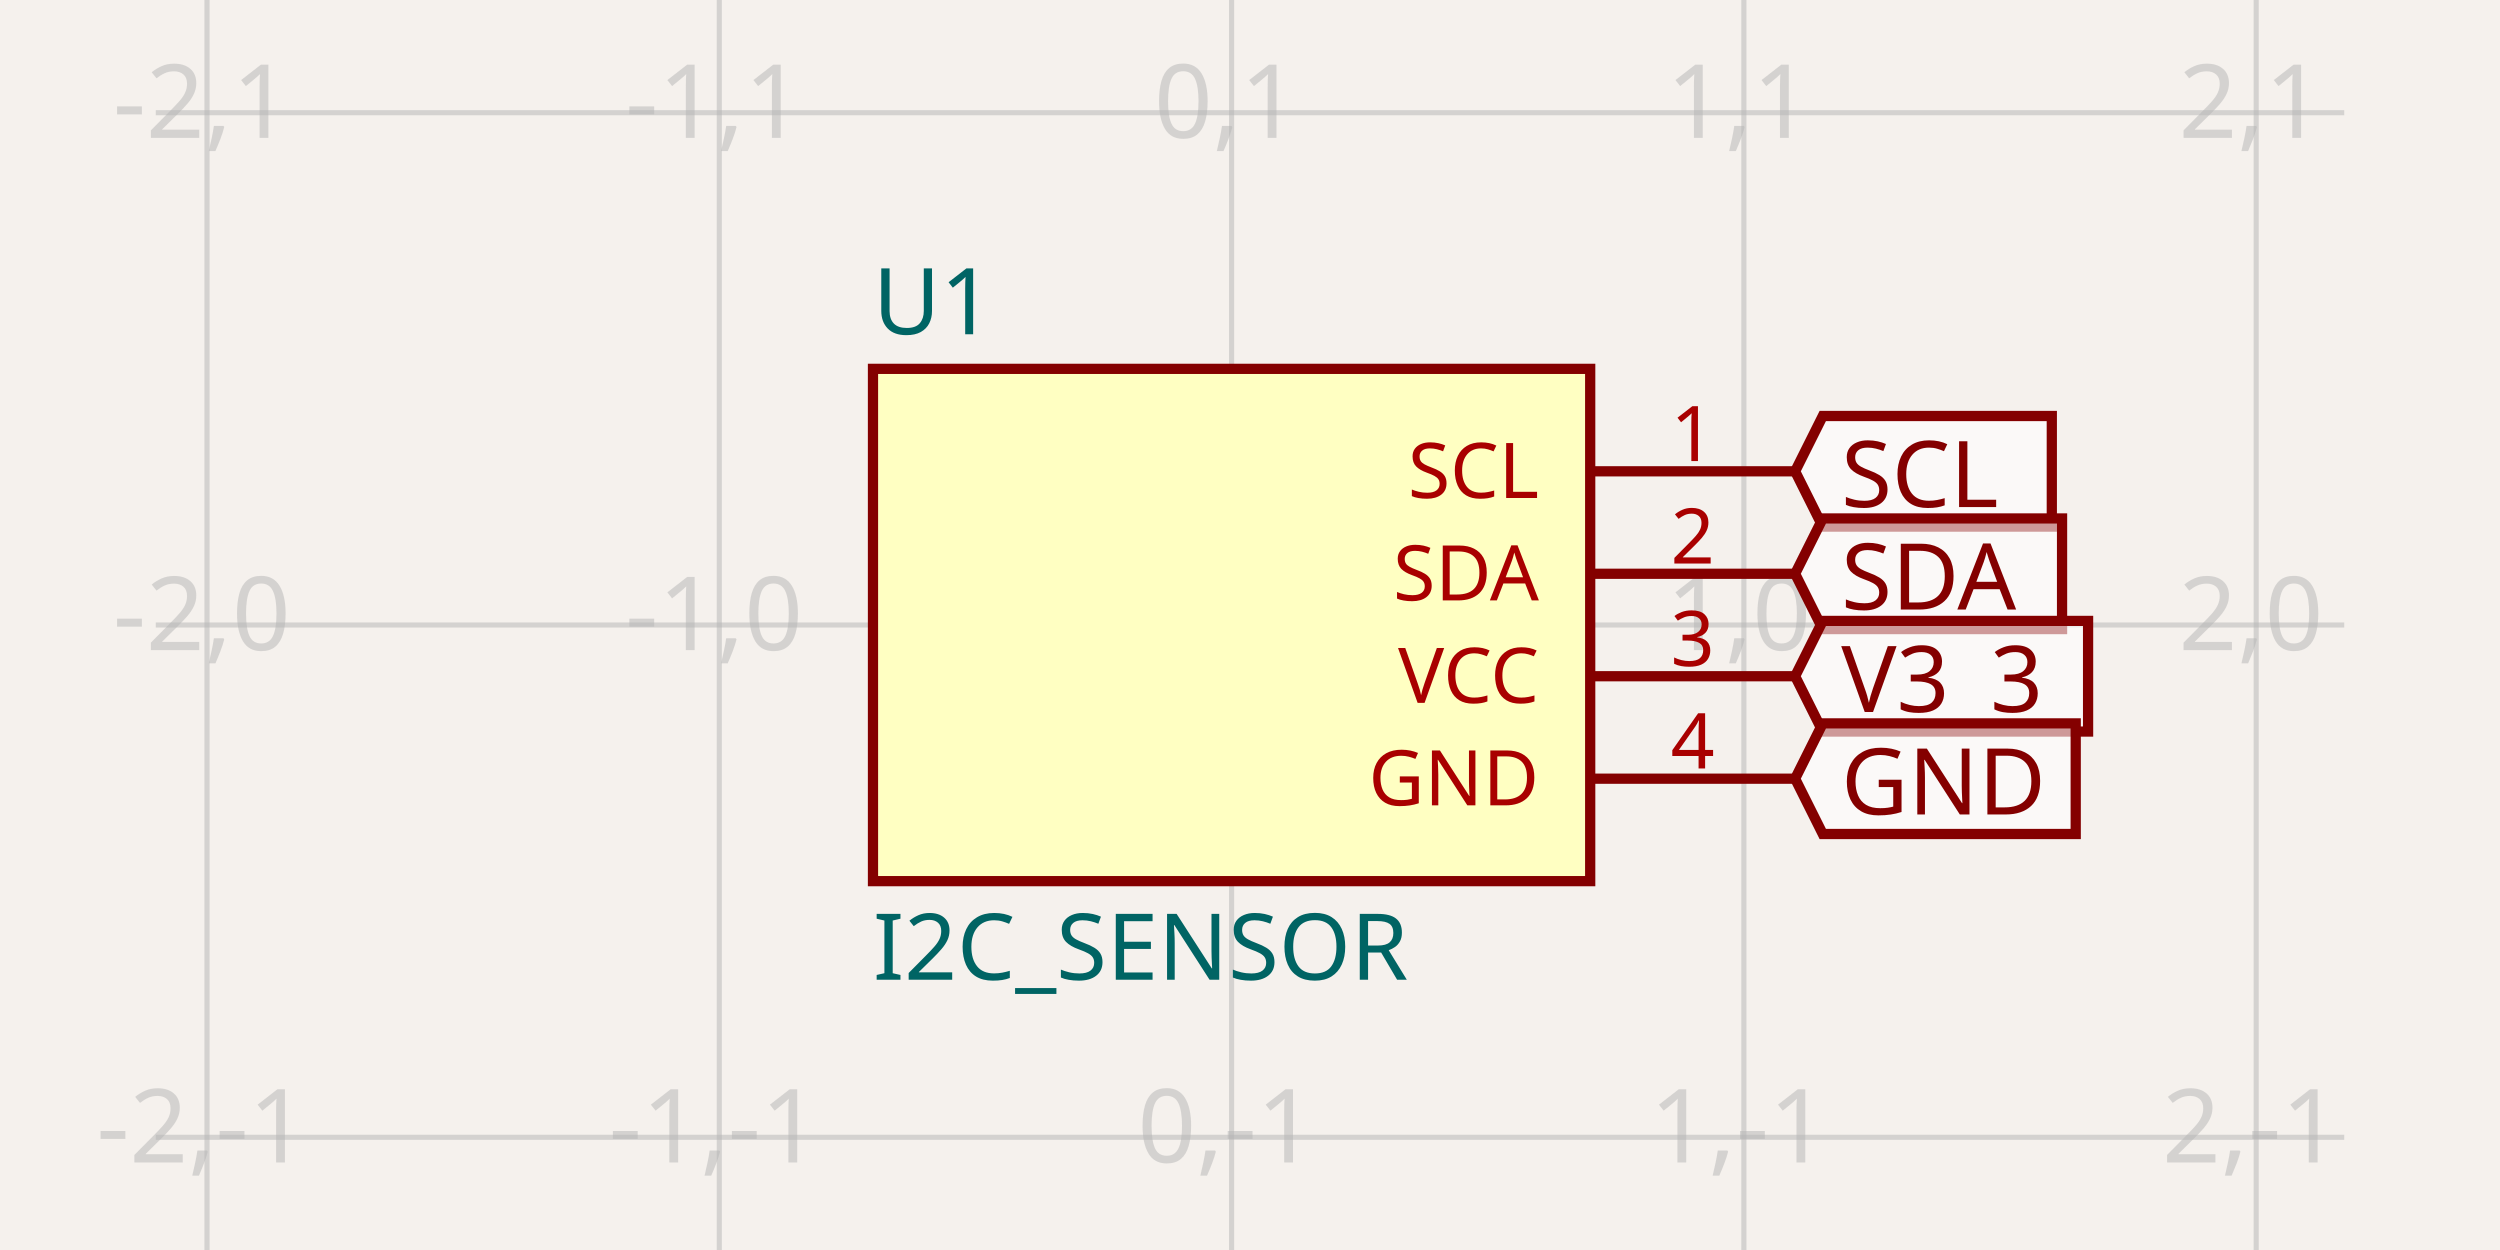
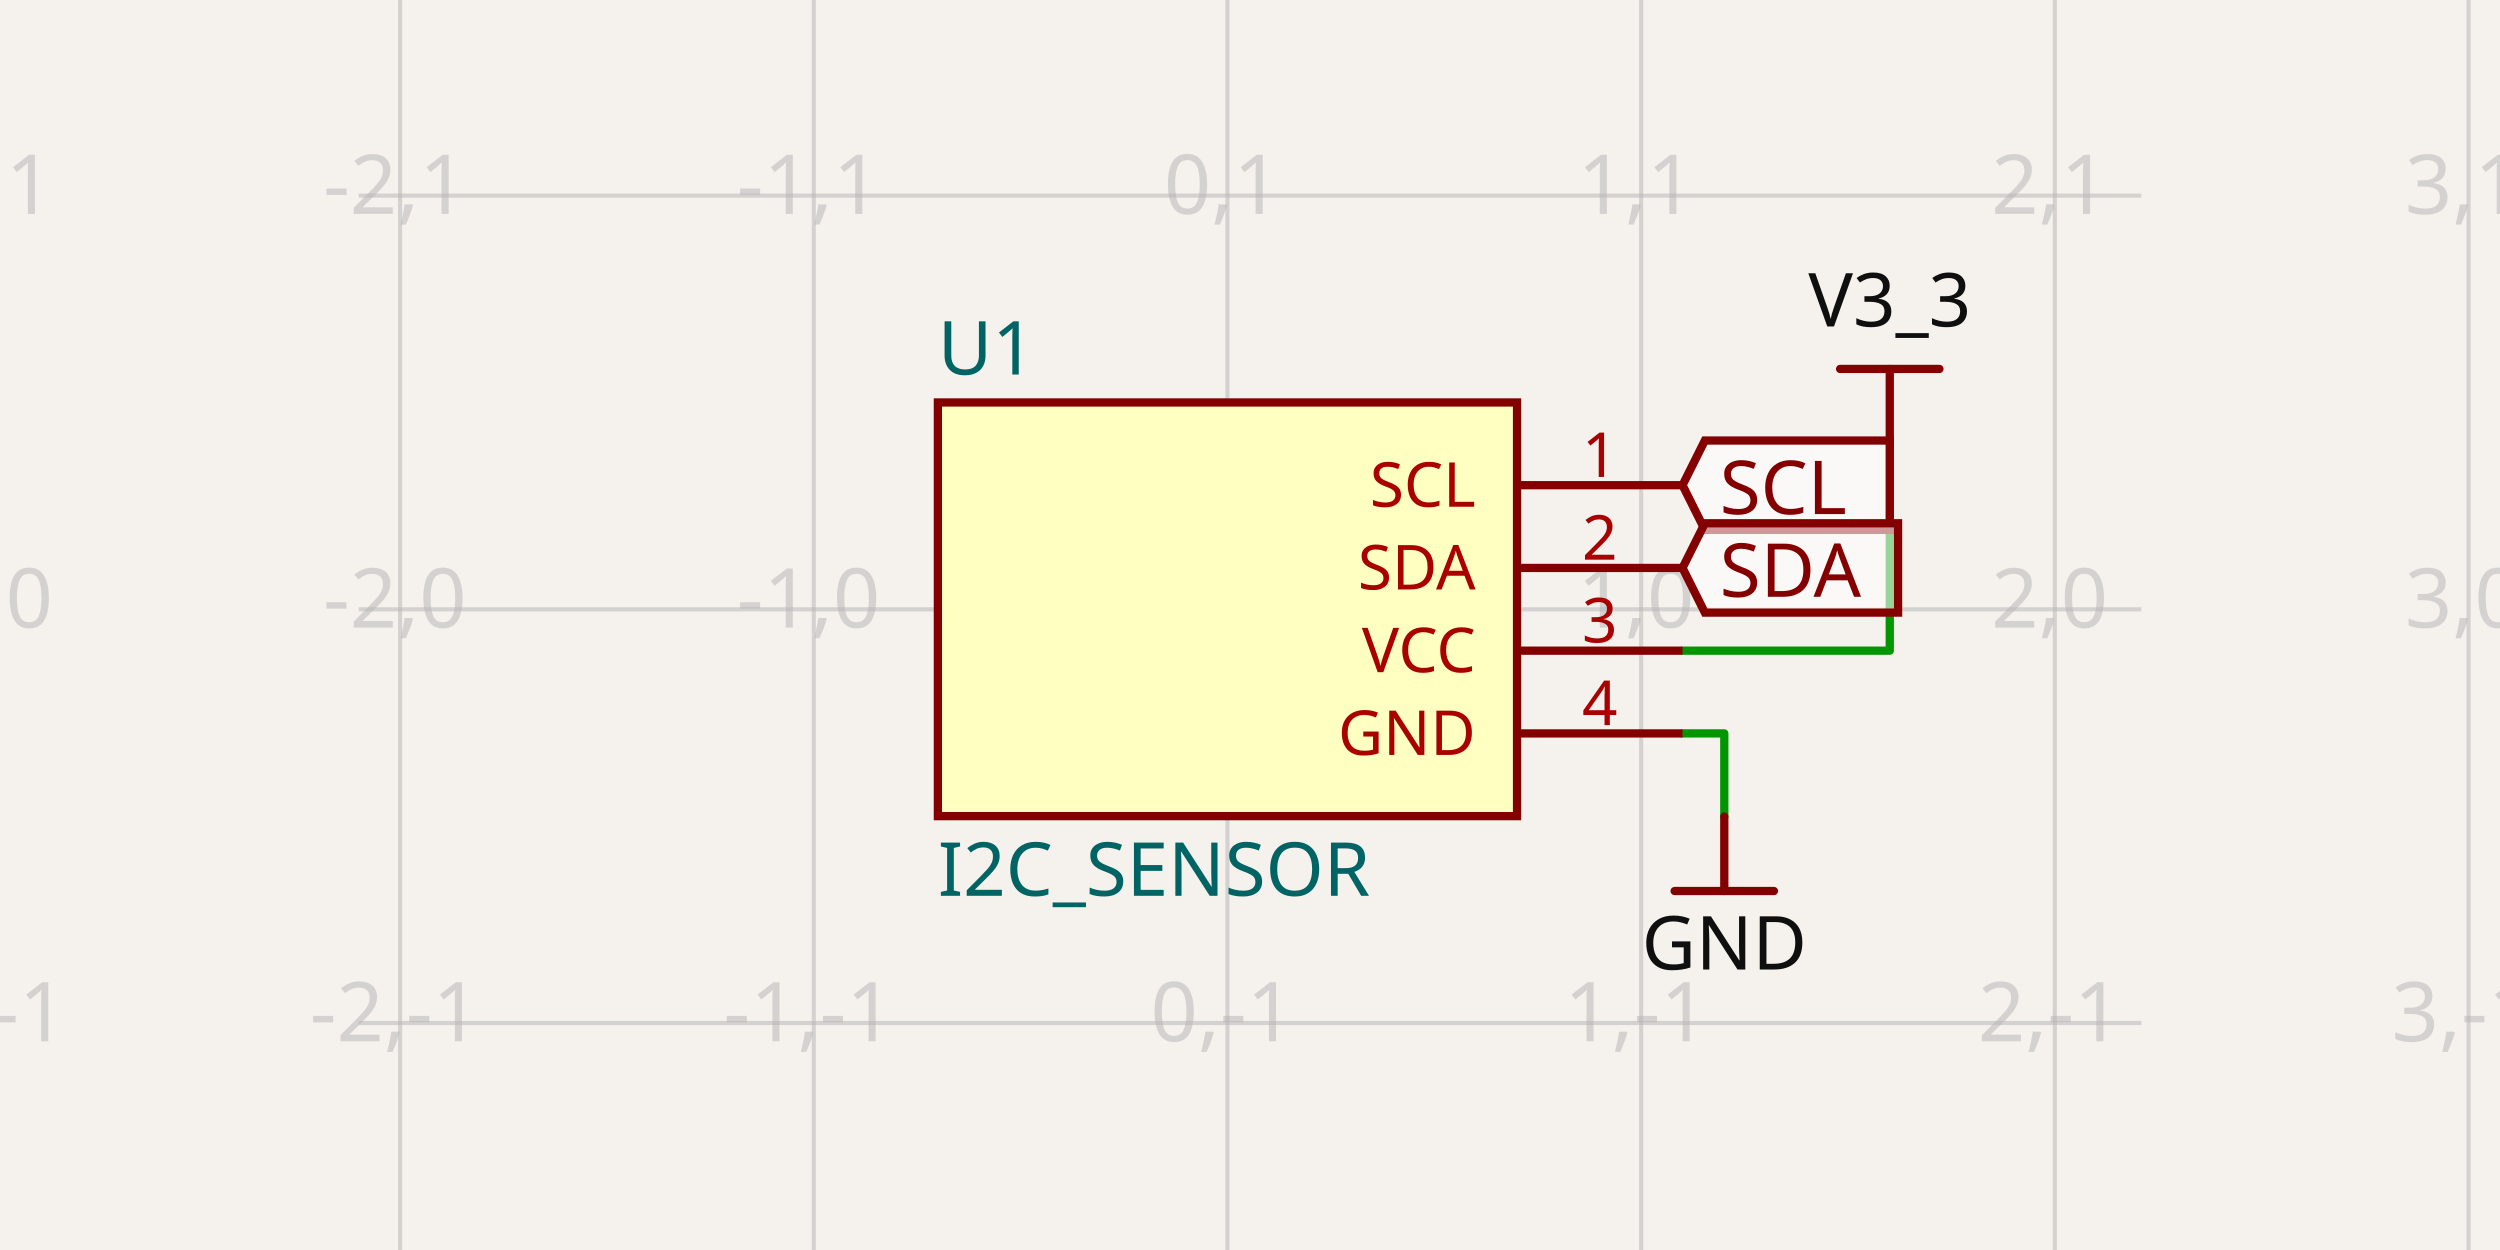
- <svg xmlns="http://www.w3.org/2000/svg" width="1200" height="600" style="background-color: rgb(245, 241, 237)" data-real-to-screen-transform="matrix(245.9016393443,0,0,-245.9016393443,591.1639344262,300)" data-software-used-string="@tscircuit/core@0.0.747">
+ <svg xmlns="http://www.w3.org/2000/svg" width="1200" height="600" style="background-color: rgb(245, 241, 237)" data-real-to-screen-transform="matrix(198.570293884,0,0,-198.570293884,589.1779189833,292.467566852)" data-software-used-string="@tscircuit/core@0.0.1246">
  <style>
              .boundary { fill: rgb(245, 241, 237); }
              .schematic-boundary { fill: none; stroke: #fff; }
              .component { fill: none; stroke: rgb(132, 0, 0); }
              .chip { fill: rgb(255, 255, 194); stroke: rgb(132, 0, 0); }
              .component-pin { fill: none; stroke: rgb(132, 0, 0); }
              /* Basic per-trace hover fallback */
              .trace:hover {
                filter: invert(1);
              }
              .trace:hover .trace-crossing-outline {
                opacity: 0;
              }
              .trace:hover .trace-junction {
                filter: invert(1);
              }
              /* Net-hover highlighting: when a trace or its overlays are hovered,
                 invert color for all traces (base + overlays) sharing the same
                 subcircuit connectivity key. Also hide crossing outline during hover. */
-               
+               svg:has(:is(g.trace[data-subcircuit-connectivity-map-key="unnamedsubcircuit179614_connectivity_net2"], g.trace-overlays[data-subcircuit-connectivity-map-key="unnamedsubcircuit179614_connectivity_net2"]):hover) :is(g.trace[data-subcircuit-connectivity-map-key="unnamedsubcircuit179614_connectivity_net2"], g.trace-overlays[data-subcircuit-connectivity-map-key="unnamedsubcircuit179614_connectivity_net2"]) { filter: invert(1); }
+ svg:has(:is(g.trace[data-subcircuit-connectivity-map-key="unnamedsubcircuit179614_connectivity_net2"], g.trace-overlays[data-subcircuit-connectivity-map-key="unnamedsubcircuit179614_connectivity_net2"]):hover) g.trace-overlays[data-subcircuit-connectivity-map-key="unnamedsubcircuit179614_connectivity_net2"] .trace-crossing-outline { opacity: 0; }
+ svg:has(:is(g.trace[data-subcircuit-connectivity-map-key="unnamedsubcircuit179614_connectivity_net3"], g.trace-overlays[data-subcircuit-connectivity-map-key="unnamedsubcircuit179614_connectivity_net3"]):hover) :is(g.trace[data-subcircuit-connectivity-map-key="unnamedsubcircuit179614_connectivity_net3"], g.trace-overlays[data-subcircuit-connectivity-map-key="unnamedsubcircuit179614_connectivity_net3"]) { filter: invert(1); }
+ svg:has(:is(g.trace[data-subcircuit-connectivity-map-key="unnamedsubcircuit179614_connectivity_net3"], g.trace-overlays[data-subcircuit-connectivity-map-key="unnamedsubcircuit179614_connectivity_net3"]):hover) g.trace-overlays[data-subcircuit-connectivity-map-key="unnamedsubcircuit179614_connectivity_net3"] .trace-crossing-outline { opacity: 0; }
              .text { font-family: sans-serif; fill: rgb(0, 150, 0); }
              .pin-number { fill: rgb(169, 0, 0); }
              .port-label { fill: rgb(0, 100, 100); }
              .component-name { fill: rgb(0, 100, 100); }
            </style>
  <rect class="boundary" x="0" y="0" width="1200" height="600" />
  <g class="grid">
-     <line x1="-146.541" y1="600" x2="-146.541" y2="-4.5986325858393684e-11" stroke="rgb(181, 181, 181)" stroke-width="2.459" stroke-opacity="0.5" />
-     <line x1="99.361" y1="600" x2="99.361" y2="-4.5986325858393684e-11" stroke="rgb(181, 181, 181)" stroke-width="2.459" stroke-opacity="0.5" />
-     <line x1="345.262" y1="600" x2="345.262" y2="-4.5986325858393684e-11" stroke="rgb(181, 181, 181)" stroke-width="2.459" stroke-opacity="0.5" />
-     <line x1="591.164" y1="600" x2="591.164" y2="-4.5986325858393684e-11" stroke="rgb(181, 181, 181)" stroke-width="2.459" stroke-opacity="0.5" />
-     <line x1="837.066" y1="600" x2="837.066" y2="-4.5986325858393684e-11" stroke="rgb(181, 181, 181)" stroke-width="2.459" stroke-opacity="0.5" />
-     <line x1="1082.967" y1="600" x2="1082.967" y2="-4.5986325858393684e-11" stroke="rgb(181, 181, 181)" stroke-width="2.459" stroke-opacity="0.5" />
-     <line x1="1328.869" y1="600" x2="1328.869" y2="-4.5986325858393684e-11" stroke="rgb(181, 181, 181)" stroke-width="2.459" stroke-opacity="0.5" />
-     <line x1="74.77" y1="791.803" x2="1125.23" y2="791.803" stroke="rgb(181, 181, 181)" stroke-width="2.459" stroke-opacity="0.5" />
-     <line x1="74.77" y1="545.902" x2="1125.23" y2="545.902" stroke="rgb(181, 181, 181)" stroke-width="2.459" stroke-opacity="0.5" />
-     <line x1="74.77" y1="300" x2="1125.23" y2="300" stroke="rgb(181, 181, 181)" stroke-width="2.459" stroke-opacity="0.5" />
-     <line x1="74.77" y1="54.098" x2="1125.23" y2="54.098" stroke="rgb(181, 181, 181)" stroke-width="2.459" stroke-opacity="0.5" />
-     <line x1="74.77" y1="-191.803" x2="1125.23" y2="-191.803" stroke="rgb(181, 181, 181)" stroke-width="2.459" stroke-opacity="0.5" />
-     <text x="-149.041" y="786.803" fill="rgb(181, 181, 181)" font-size="49.18" fill-opacity="0.5" text-anchor="middle" dominant-baseline="middle" font-family="sans-serif">-3,-2</text>
-     <text x="-149.041" y="540.902" fill="rgb(181, 181, 181)" font-size="49.18" fill-opacity="0.5" text-anchor="middle" dominant-baseline="middle" font-family="sans-serif">-3,-1</text>
-     <text x="-149.041" y="295" fill="rgb(181, 181, 181)" font-size="49.18" fill-opacity="0.5" text-anchor="middle" dominant-baseline="middle" font-family="sans-serif">-3,0</text>
-     <text x="-149.041" y="49.098" fill="rgb(181, 181, 181)" font-size="49.18" fill-opacity="0.5" text-anchor="middle" dominant-baseline="middle" font-family="sans-serif">-3,1</text>
-     <text x="-149.041" y="-196.803" fill="rgb(181, 181, 181)" font-size="49.18" fill-opacity="0.5" text-anchor="middle" dominant-baseline="middle" font-family="sans-serif">-3,2</text>
-     <text x="96.861" y="786.803" fill="rgb(181, 181, 181)" font-size="49.18" fill-opacity="0.5" text-anchor="middle" dominant-baseline="middle" font-family="sans-serif">-2,-2</text>
-     <text x="96.861" y="540.902" fill="rgb(181, 181, 181)" font-size="49.18" fill-opacity="0.5" text-anchor="middle" dominant-baseline="middle" font-family="sans-serif">-2,-1</text>
-     <text x="96.861" y="295" fill="rgb(181, 181, 181)" font-size="49.18" fill-opacity="0.5" text-anchor="middle" dominant-baseline="middle" font-family="sans-serif">-2,0</text>
-     <text x="96.861" y="49.098" fill="rgb(181, 181, 181)" font-size="49.18" fill-opacity="0.5" text-anchor="middle" dominant-baseline="middle" font-family="sans-serif">-2,1</text>
-     <text x="96.861" y="-196.803" fill="rgb(181, 181, 181)" font-size="49.18" fill-opacity="0.5" text-anchor="middle" dominant-baseline="middle" font-family="sans-serif">-2,2</text>
-     <text x="342.762" y="786.803" fill="rgb(181, 181, 181)" font-size="49.18" fill-opacity="0.5" text-anchor="middle" dominant-baseline="middle" font-family="sans-serif">-1,-2</text>
-     <text x="342.762" y="540.902" fill="rgb(181, 181, 181)" font-size="49.18" fill-opacity="0.5" text-anchor="middle" dominant-baseline="middle" font-family="sans-serif">-1,-1</text>
-     <text x="342.762" y="295" fill="rgb(181, 181, 181)" font-size="49.18" fill-opacity="0.5" text-anchor="middle" dominant-baseline="middle" font-family="sans-serif">-1,0</text>
-     <text x="342.762" y="49.098" fill="rgb(181, 181, 181)" font-size="49.18" fill-opacity="0.5" text-anchor="middle" dominant-baseline="middle" font-family="sans-serif">-1,1</text>
-     <text x="342.762" y="-196.803" fill="rgb(181, 181, 181)" font-size="49.18" fill-opacity="0.5" text-anchor="middle" dominant-baseline="middle" font-family="sans-serif">-1,2</text>
-     <text x="588.664" y="786.803" fill="rgb(181, 181, 181)" font-size="49.18" fill-opacity="0.5" text-anchor="middle" dominant-baseline="middle" font-family="sans-serif">0,-2</text>
-     <text x="588.664" y="540.902" fill="rgb(181, 181, 181)" font-size="49.18" fill-opacity="0.5" text-anchor="middle" dominant-baseline="middle" font-family="sans-serif">0,-1</text>
-     <text x="588.664" y="295" fill="rgb(181, 181, 181)" font-size="49.18" fill-opacity="0.5" text-anchor="middle" dominant-baseline="middle" font-family="sans-serif">0,0</text>
-     <text x="588.664" y="49.098" fill="rgb(181, 181, 181)" font-size="49.18" fill-opacity="0.5" text-anchor="middle" dominant-baseline="middle" font-family="sans-serif">0,1</text>
-     <text x="588.664" y="-196.803" fill="rgb(181, 181, 181)" font-size="49.18" fill-opacity="0.5" text-anchor="middle" dominant-baseline="middle" font-family="sans-serif">0,2</text>
-     <text x="834.566" y="786.803" fill="rgb(181, 181, 181)" font-size="49.18" fill-opacity="0.5" text-anchor="middle" dominant-baseline="middle" font-family="sans-serif">1,-2</text>
-     <text x="834.566" y="540.902" fill="rgb(181, 181, 181)" font-size="49.18" fill-opacity="0.5" text-anchor="middle" dominant-baseline="middle" font-family="sans-serif">1,-1</text>
-     <text x="834.566" y="295" fill="rgb(181, 181, 181)" font-size="49.18" fill-opacity="0.5" text-anchor="middle" dominant-baseline="middle" font-family="sans-serif">1,0</text>
-     <text x="834.566" y="49.098" fill="rgb(181, 181, 181)" font-size="49.18" fill-opacity="0.5" text-anchor="middle" dominant-baseline="middle" font-family="sans-serif">1,1</text>
-     <text x="834.566" y="-196.803" fill="rgb(181, 181, 181)" font-size="49.18" fill-opacity="0.5" text-anchor="middle" dominant-baseline="middle" font-family="sans-serif">1,2</text>
-     <text x="1080.467" y="786.803" fill="rgb(181, 181, 181)" font-size="49.18" fill-opacity="0.5" text-anchor="middle" dominant-baseline="middle" font-family="sans-serif">2,-2</text>
-     <text x="1080.467" y="540.902" fill="rgb(181, 181, 181)" font-size="49.18" fill-opacity="0.5" text-anchor="middle" dominant-baseline="middle" font-family="sans-serif">2,-1</text>
-     <text x="1080.467" y="295" fill="rgb(181, 181, 181)" font-size="49.18" fill-opacity="0.5" text-anchor="middle" dominant-baseline="middle" font-family="sans-serif">2,0</text>
-     <text x="1080.467" y="49.098" fill="rgb(181, 181, 181)" font-size="49.18" fill-opacity="0.5" text-anchor="middle" dominant-baseline="middle" font-family="sans-serif">2,1</text>
-     <text x="1080.467" y="-196.803" fill="rgb(181, 181, 181)" font-size="49.18" fill-opacity="0.5" text-anchor="middle" dominant-baseline="middle" font-family="sans-serif">2,2</text>
-     <text x="1326.369" y="786.803" fill="rgb(181, 181, 181)" font-size="49.18" fill-opacity="0.5" text-anchor="middle" dominant-baseline="middle" font-family="sans-serif">3,-2</text>
-     <text x="1326.369" y="540.902" fill="rgb(181, 181, 181)" font-size="49.18" fill-opacity="0.5" text-anchor="middle" dominant-baseline="middle" font-family="sans-serif">3,-1</text>
-     <text x="1326.369" y="295" fill="rgb(181, 181, 181)" font-size="49.18" fill-opacity="0.5" text-anchor="middle" dominant-baseline="middle" font-family="sans-serif">3,0</text>
-     <text x="1326.369" y="49.098" fill="rgb(181, 181, 181)" font-size="49.18" fill-opacity="0.5" text-anchor="middle" dominant-baseline="middle" font-family="sans-serif">3,1</text>
-     <text x="1326.369" y="-196.803" fill="rgb(181, 181, 181)" font-size="49.18" fill-opacity="0.5" text-anchor="middle" dominant-baseline="middle" font-family="sans-serif">3,2</text>
+     <line x1="-6.533" y1="600" x2="-6.533" y2="5.2580162446247414e-11" stroke="rgb(181, 181, 181)" stroke-width="1.986" stroke-opacity="0.5" />
+     <line x1="192.037" y1="600" x2="192.037" y2="5.2580162446247414e-11" stroke="rgb(181, 181, 181)" stroke-width="1.986" stroke-opacity="0.5" />
+     <line x1="390.608" y1="600" x2="390.608" y2="5.2580162446247414e-11" stroke="rgb(181, 181, 181)" stroke-width="1.986" stroke-opacity="0.5" />
+     <line x1="589.178" y1="600" x2="589.178" y2="5.2580162446247414e-11" stroke="rgb(181, 181, 181)" stroke-width="1.986" stroke-opacity="0.5" />
+     <line x1="787.748" y1="600" x2="787.748" y2="5.2580162446247414e-11" stroke="rgb(181, 181, 181)" stroke-width="1.986" stroke-opacity="0.5" />
+     <line x1="986.319" y1="600" x2="986.319" y2="5.2580162446247414e-11" stroke="rgb(181, 181, 181)" stroke-width="1.986" stroke-opacity="0.5" />
+     <line x1="1184.889" y1="600" x2="1184.889" y2="5.2580162446247414e-11" stroke="rgb(181, 181, 181)" stroke-width="1.986" stroke-opacity="0.5" />
+     <line x1="172.18" y1="689.608" x2="1027.82" y2="689.608" stroke="rgb(181, 181, 181)" stroke-width="1.986" stroke-opacity="0.5" />
+     <line x1="172.18" y1="491.038" x2="1027.82" y2="491.038" stroke="rgb(181, 181, 181)" stroke-width="1.986" stroke-opacity="0.5" />
+     <line x1="172.18" y1="292.468" x2="1027.82" y2="292.468" stroke="rgb(181, 181, 181)" stroke-width="1.986" stroke-opacity="0.5" />
+     <line x1="172.18" y1="93.897" x2="1027.82" y2="93.897" stroke="rgb(181, 181, 181)" stroke-width="1.986" stroke-opacity="0.5" />
+     <line x1="172.18" y1="-104.673" x2="1027.82" y2="-104.673" stroke="rgb(181, 181, 181)" stroke-width="1.986" stroke-opacity="0.5" />
+     <text x="-9.033" y="684.608" fill="rgb(181, 181, 181)" font-size="39.714" fill-opacity="0.5" text-anchor="middle" dominant-baseline="middle" font-family="sans-serif">-3,-2</text>
+     <text x="-9.033" y="486.038" fill="rgb(181, 181, 181)" font-size="39.714" fill-opacity="0.5" text-anchor="middle" dominant-baseline="middle" font-family="sans-serif">-3,-1</text>
+     <text x="-9.033" y="287.468" fill="rgb(181, 181, 181)" font-size="39.714" fill-opacity="0.5" text-anchor="middle" dominant-baseline="middle" font-family="sans-serif">-3,0</text>
+     <text x="-9.033" y="88.897" fill="rgb(181, 181, 181)" font-size="39.714" fill-opacity="0.5" text-anchor="middle" dominant-baseline="middle" font-family="sans-serif">-3,1</text>
+     <text x="-9.033" y="-109.673" fill="rgb(181, 181, 181)" font-size="39.714" fill-opacity="0.5" text-anchor="middle" dominant-baseline="middle" font-family="sans-serif">-3,2</text>
+     <text x="189.537" y="684.608" fill="rgb(181, 181, 181)" font-size="39.714" fill-opacity="0.5" text-anchor="middle" dominant-baseline="middle" font-family="sans-serif">-2,-2</text>
+     <text x="189.537" y="486.038" fill="rgb(181, 181, 181)" font-size="39.714" fill-opacity="0.5" text-anchor="middle" dominant-baseline="middle" font-family="sans-serif">-2,-1</text>
+     <text x="189.537" y="287.468" fill="rgb(181, 181, 181)" font-size="39.714" fill-opacity="0.5" text-anchor="middle" dominant-baseline="middle" font-family="sans-serif">-2,0</text>
+     <text x="189.537" y="88.897" fill="rgb(181, 181, 181)" font-size="39.714" fill-opacity="0.5" text-anchor="middle" dominant-baseline="middle" font-family="sans-serif">-2,1</text>
+     <text x="189.537" y="-109.673" fill="rgb(181, 181, 181)" font-size="39.714" fill-opacity="0.5" text-anchor="middle" dominant-baseline="middle" font-family="sans-serif">-2,2</text>
+     <text x="388.108" y="684.608" fill="rgb(181, 181, 181)" font-size="39.714" fill-opacity="0.5" text-anchor="middle" dominant-baseline="middle" font-family="sans-serif">-1,-2</text>
+     <text x="388.108" y="486.038" fill="rgb(181, 181, 181)" font-size="39.714" fill-opacity="0.5" text-anchor="middle" dominant-baseline="middle" font-family="sans-serif">-1,-1</text>
+     <text x="388.108" y="287.468" fill="rgb(181, 181, 181)" font-size="39.714" fill-opacity="0.5" text-anchor="middle" dominant-baseline="middle" font-family="sans-serif">-1,0</text>
+     <text x="388.108" y="88.897" fill="rgb(181, 181, 181)" font-size="39.714" fill-opacity="0.5" text-anchor="middle" dominant-baseline="middle" font-family="sans-serif">-1,1</text>
+     <text x="388.108" y="-109.673" fill="rgb(181, 181, 181)" font-size="39.714" fill-opacity="0.5" text-anchor="middle" dominant-baseline="middle" font-family="sans-serif">-1,2</text>
+     <text x="586.678" y="684.608" fill="rgb(181, 181, 181)" font-size="39.714" fill-opacity="0.5" text-anchor="middle" dominant-baseline="middle" font-family="sans-serif">0,-2</text>
+     <text x="586.678" y="486.038" fill="rgb(181, 181, 181)" font-size="39.714" fill-opacity="0.5" text-anchor="middle" dominant-baseline="middle" font-family="sans-serif">0,-1</text>
+     <text x="586.678" y="287.468" fill="rgb(181, 181, 181)" font-size="39.714" fill-opacity="0.5" text-anchor="middle" dominant-baseline="middle" font-family="sans-serif">0,0</text>
+     <text x="586.678" y="88.897" fill="rgb(181, 181, 181)" font-size="39.714" fill-opacity="0.5" text-anchor="middle" dominant-baseline="middle" font-family="sans-serif">0,1</text>
+     <text x="586.678" y="-109.673" fill="rgb(181, 181, 181)" font-size="39.714" fill-opacity="0.5" text-anchor="middle" dominant-baseline="middle" font-family="sans-serif">0,2</text>
+     <text x="785.248" y="684.608" fill="rgb(181, 181, 181)" font-size="39.714" fill-opacity="0.5" text-anchor="middle" dominant-baseline="middle" font-family="sans-serif">1,-2</text>
+     <text x="785.248" y="486.038" fill="rgb(181, 181, 181)" font-size="39.714" fill-opacity="0.5" text-anchor="middle" dominant-baseline="middle" font-family="sans-serif">1,-1</text>
+     <text x="785.248" y="287.468" fill="rgb(181, 181, 181)" font-size="39.714" fill-opacity="0.5" text-anchor="middle" dominant-baseline="middle" font-family="sans-serif">1,0</text>
+     <text x="785.248" y="88.897" fill="rgb(181, 181, 181)" font-size="39.714" fill-opacity="0.5" text-anchor="middle" dominant-baseline="middle" font-family="sans-serif">1,1</text>
+     <text x="785.248" y="-109.673" fill="rgb(181, 181, 181)" font-size="39.714" fill-opacity="0.5" text-anchor="middle" dominant-baseline="middle" font-family="sans-serif">1,2</text>
+     <text x="983.819" y="684.608" fill="rgb(181, 181, 181)" font-size="39.714" fill-opacity="0.5" text-anchor="middle" dominant-baseline="middle" font-family="sans-serif">2,-2</text>
+     <text x="983.819" y="486.038" fill="rgb(181, 181, 181)" font-size="39.714" fill-opacity="0.5" text-anchor="middle" dominant-baseline="middle" font-family="sans-serif">2,-1</text>
+     <text x="983.819" y="287.468" fill="rgb(181, 181, 181)" font-size="39.714" fill-opacity="0.5" text-anchor="middle" dominant-baseline="middle" font-family="sans-serif">2,0</text>
+     <text x="983.819" y="88.897" fill="rgb(181, 181, 181)" font-size="39.714" fill-opacity="0.5" text-anchor="middle" dominant-baseline="middle" font-family="sans-serif">2,1</text>
+     <text x="983.819" y="-109.673" fill="rgb(181, 181, 181)" font-size="39.714" fill-opacity="0.5" text-anchor="middle" dominant-baseline="middle" font-family="sans-serif">2,2</text>
+     <text x="1182.389" y="684.608" fill="rgb(181, 181, 181)" font-size="39.714" fill-opacity="0.5" text-anchor="middle" dominant-baseline="middle" font-family="sans-serif">3,-2</text>
+     <text x="1182.389" y="486.038" fill="rgb(181, 181, 181)" font-size="39.714" fill-opacity="0.5" text-anchor="middle" dominant-baseline="middle" font-family="sans-serif">3,-1</text>
+     <text x="1182.389" y="287.468" fill="rgb(181, 181, 181)" font-size="39.714" fill-opacity="0.5" text-anchor="middle" dominant-baseline="middle" font-family="sans-serif">3,0</text>
+     <text x="1182.389" y="88.897" fill="rgb(181, 181, 181)" font-size="39.714" fill-opacity="0.5" text-anchor="middle" dominant-baseline="middle" font-family="sans-serif">3,1</text>
+     <text x="1182.389" y="-109.673" fill="rgb(181, 181, 181)" font-size="39.714" fill-opacity="0.5" text-anchor="middle" dominant-baseline="middle" font-family="sans-serif">3,2</text>
  </g>
+   <g class="trace" data-layer="base" data-circuit-json-type="schematic_trace" data-schematic-trace-id="schematic_trace_0" data-subcircuit-connectivity-map-key="unnamedsubcircuit179614_connectivity_net2">
+     <path d="M 807.605 312.325 L 907.089 312.325 L 907.089 212.841" class="trace-invisible-hover-outline" stroke="rgb(0, 150, 0)" fill="none" stroke-width="31.771px" stroke-linecap="round" opacity="0" stroke-linejoin="round" />
+     <path d="M 807.605 312.325 L 907.089 312.325 L 907.089 212.841" stroke="rgb(0, 150, 0)" fill="none" stroke-width="3.971px" stroke-linecap="round" stroke-linejoin="round" />
+   </g>
+   <g class="trace" data-layer="base" data-circuit-json-type="schematic_trace" data-schematic-trace-id="schematic_trace_1" data-subcircuit-connectivity-map-key="unnamedsubcircuit179614_connectivity_net3">
+     <path d="M 807.605 352.039 L 827.661 352.039 L 827.661 391.951" class="trace-invisible-hover-outline" stroke="rgb(0, 150, 0)" fill="none" stroke-width="31.771px" stroke-linecap="round" opacity="0" stroke-linejoin="round" />
+     <path d="M 807.605 352.039 L 827.661 352.039 L 827.661 391.951" stroke="rgb(0, 150, 0)" fill="none" stroke-width="3.971px" stroke-linecap="round" stroke-linejoin="round" />
+   </g>
+   <g class="trace-overlays" data-layer="overlay" data-circuit-json-type="schematic_trace" data-schematic-trace-id="schematic_trace_0" data-subcircuit-connectivity-map-key="unnamedsubcircuit179614_connectivity_net2" />
+   <g class="trace-overlays" data-layer="overlay" data-circuit-json-type="schematic_trace" data-schematic-trace-id="schematic_trace_1" data-subcircuit-connectivity-map-key="unnamedsubcircuit179614_connectivity_net3" />
  <g data-circuit-json-type="schematic_component" data-schematic-component-id="schematic_component_0">
-     <rect class="component chip" x="419.033" y="177.049" width="344.262" height="245.902" stroke-width="4.918px" fill="rgb(255, 255, 194)" stroke="rgb(132, 0, 0)" />
-     <rect class="component-overlay" x="419.033" y="177.049" width="344.262" height="245.902" fill="transparent" />
-     <text x="419.033" y="454.918" fill="#006464" text-anchor="start" dominant-baseline="middle" font-family="sans-serif" font-size="44.262px" transform="rotate(0, 419.0328, 454.918)">I2C_SENSOR</text>
-     <text x="419.033" y="145.082" fill="#006464" text-anchor="start" dominant-baseline="middle" font-family="sans-serif" font-size="44.262px" transform="rotate(0, 419.0328, 145.082)">U1</text>
-     <line class="component-pin" x1="763.295" y1="226.23" x2="861.656" y2="226.23" stroke-width="4.918px" />
+     <rect class="component chip" x="450.179" y="193.182" width="277.998" height="198.57" stroke-width="3.971px" fill="rgb(255, 255, 194)" stroke="rgb(132, 0, 0)" />
+     <rect class="component-overlay" x="450.179" y="193.182" width="277.998" height="198.57" fill="transparent" />
+     <text x="450.179" y="417.567" fill="#006464" text-anchor="start" dominant-baseline="middle" font-family="sans-serif" font-size="35.743px" transform="rotate(0, 450.1787, 417.5669)">I2C_SENSOR</text>
+     <text x="450.179" y="167.368" fill="#006464" text-anchor="start" dominant-baseline="middle" font-family="sans-serif" font-size="35.743px" transform="rotate(0, 450.1787, 167.3683)">U1</text>
+     <line class="component-pin" x1="728.177" y1="232.896" x2="807.605" y2="232.896" stroke-width="3.971px" />
    <g data-schematic-port-id="source_port_0">
-       <rect x="856.738" y="221.311" width="9.836" height="9.836" opacity="0" />
+       <rect x="803.634" y="228.925" width="7.943" height="7.943" opacity="0" />
    </g>
-     <text class="pin-number" x="812.475" y="221.311" style="font-family: sans-serif;" fill="rgb(169, 0, 0)" text-anchor="middle" dominant-baseline="auto" font-size="36.885px" transform="">1</text>
-     <text class="pin-number" x="738.705" y="226.23" style="font-family: sans-serif;" fill="rgb(169, 0, 0)" text-anchor="end" dominant-baseline="middle" font-size="36.885px" transform="">SCL</text>
-     <line class="component-pin" x1="763.295" y1="275.41" x2="861.656" y2="275.41" stroke-width="4.918px" />
+     <text class="pin-number" x="767.891" y="228.925" style="font-family: sans-serif;" fill="rgb(169, 0, 0)" text-anchor="middle" dominant-baseline="auto" font-size="29.786px" transform="">1</text>
+     <text class="pin-number" x="708.32" y="232.896" style="font-family: sans-serif;" fill="rgb(169, 0, 0)" text-anchor="end" dominant-baseline="middle" font-size="29.786px" transform="">SCL</text>
+     <line class="component-pin" x1="728.177" y1="272.611" x2="807.605" y2="272.611" stroke-width="3.971px" />
    <g data-schematic-port-id="source_port_1">
-       <rect x="856.738" y="270.492" width="9.836" height="9.836" opacity="0" />
+       <rect x="803.634" y="268.639" width="7.943" height="7.943" opacity="0" />
    </g>
-     <text class="pin-number" x="812.475" y="270.492" style="font-family: sans-serif;" fill="rgb(169, 0, 0)" text-anchor="middle" dominant-baseline="auto" font-size="36.885px" transform="">2</text>
-     <text class="pin-number" x="738.705" y="275.41" style="font-family: sans-serif;" fill="rgb(169, 0, 0)" text-anchor="end" dominant-baseline="middle" font-size="36.885px" transform="">SDA</text>
-     <line class="component-pin" x1="763.295" y1="324.59" x2="861.656" y2="324.59" stroke-width="4.918px" />
+     <text class="pin-number" x="767.891" y="268.639" style="font-family: sans-serif;" fill="rgb(169, 0, 0)" text-anchor="middle" dominant-baseline="auto" font-size="29.786px" transform="">2</text>
+     <text class="pin-number" x="708.32" y="272.611" style="font-family: sans-serif;" fill="rgb(169, 0, 0)" text-anchor="end" dominant-baseline="middle" font-size="29.786px" transform="">SDA</text>
+     <line class="component-pin" x1="728.177" y1="312.325" x2="807.605" y2="312.325" stroke-width="3.971px" />
    <g data-schematic-port-id="source_port_2">
-       <rect x="856.738" y="319.672" width="9.836" height="9.836" opacity="0" />
+       <rect x="803.634" y="308.353" width="7.943" height="7.943" opacity="0" />
    </g>
-     <text class="pin-number" x="812.475" y="319.672" style="font-family: sans-serif;" fill="rgb(169, 0, 0)" text-anchor="middle" dominant-baseline="auto" font-size="36.885px" transform="">3</text>
-     <text class="pin-number" x="738.705" y="324.59" style="font-family: sans-serif;" fill="rgb(169, 0, 0)" text-anchor="end" dominant-baseline="middle" font-size="36.885px" transform="">VCC</text>
-     <line class="component-pin" x1="763.295" y1="373.77" x2="861.656" y2="373.77" stroke-width="4.918px" />
+     <text class="pin-number" x="767.891" y="308.353" style="font-family: sans-serif;" fill="rgb(169, 0, 0)" text-anchor="middle" dominant-baseline="auto" font-size="29.786px" transform="">3</text>
+     <text class="pin-number" x="708.32" y="312.325" style="font-family: sans-serif;" fill="rgb(169, 0, 0)" text-anchor="end" dominant-baseline="middle" font-size="29.786px" transform="">VCC</text>
+     <line class="component-pin" x1="728.177" y1="352.039" x2="807.605" y2="352.039" stroke-width="3.971px" />
    <g data-schematic-port-id="source_port_3">
-       <rect x="856.738" y="368.852" width="9.836" height="9.836" opacity="0" />
+       <rect x="803.634" y="348.067" width="7.943" height="7.943" opacity="0" />
    </g>
-     <text class="pin-number" x="812.475" y="368.852" style="font-family: sans-serif;" fill="rgb(169, 0, 0)" text-anchor="middle" dominant-baseline="auto" font-size="36.885px" transform="">4</text>
-     <text class="pin-number" x="738.705" y="373.77" style="font-family: sans-serif;" fill="rgb(169, 0, 0)" text-anchor="end" dominant-baseline="middle" font-size="36.885px" transform="">GND</text>
+     <text class="pin-number" x="767.891" y="348.067" style="font-family: sans-serif;" fill="rgb(169, 0, 0)" text-anchor="middle" dominant-baseline="auto" font-size="29.786px" transform="">4</text>
+     <text class="pin-number" x="708.32" y="352.039" style="font-family: sans-serif;" fill="rgb(169, 0, 0)" text-anchor="end" dominant-baseline="middle" font-size="29.786px" transform="">GND</text>
  </g>
  <g class="schematic-port-hover" data-schematic-port-id="source_port_0">
-     <circle cx="861.656" cy="226.23" r="9.836" fill="red" opacity="0" />
+     <circle cx="807.605" cy="232.896" r="7.943" fill="red" opacity="0" />
  </g>
  <g class="schematic-port-hover" data-schematic-port-id="source_port_1">
-     <circle cx="861.656" cy="275.41" r="9.836" fill="red" opacity="0" />
+     <circle cx="807.605" cy="272.611" r="7.943" fill="red" opacity="0" />
  </g>
  <g class="schematic-port-hover" data-schematic-port-id="source_port_2">
-     <circle cx="861.656" cy="324.59" r="9.836" fill="red" opacity="0" />
+     <circle cx="807.605" cy="312.325" r="7.943" fill="red" opacity="0" />
  </g>
  <g class="schematic-port-hover" data-schematic-port-id="source_port_3">
-     <circle cx="861.656" cy="373.77" r="9.836" fill="red" opacity="0" />
+     <circle cx="807.605" cy="352.039" r="7.943" fill="red" opacity="0" />
  </g>
-   <path class="net-label" d="     M 861.656,226.23     L 874.934,199.672     L 984.869,199.672     L 984.869,252.787     L 874.934,252.787     Z   " fill="rgba(255, 255, 255, 0.6)" stroke="rgb(132, 0, 0)" stroke-width="4.918px" />
-   <text class="net-label-text" x="883.787" y="226.23" fill="rgb(132, 0, 0)" text-anchor="start" dominant-baseline="central" font-family="sans-serif" font-variant-numeric="tabular-nums" font-size="44.262px" transform="">SCL</text>
-   <path class="net-label" d="     M 861.656,275.41     L 874.934,248.852     L 989.787,248.852     L 989.787,301.967     L 874.934,301.967     Z   " fill="rgba(255, 255, 255, 0.6)" stroke="rgb(132, 0, 0)" stroke-width="4.918px" />
-   <text class="net-label-text" x="883.787" y="275.41" fill="rgb(132, 0, 0)" text-anchor="start" dominant-baseline="central" font-family="sans-serif" font-variant-numeric="tabular-nums" font-size="44.262px" transform="">SDA</text>
-   <path class="net-label" d="     M 861.656,324.59     L 874.934,298.033     L 1002.279,298.033     L 1002.279,351.148     L 874.934,351.148     Z   " fill="rgba(255, 255, 255, 0.6)" stroke="rgb(132, 0, 0)" stroke-width="4.918px" />
-   <text class="net-label-text" x="883.787" y="324.59" fill="rgb(132, 0, 0)" text-anchor="start" dominant-baseline="central" font-family="sans-serif" font-variant-numeric="tabular-nums" font-size="44.262px" transform="">V3_3</text>
-   <path class="net-label" d="     M 861.656,373.77     L 874.934,347.213     L 996.344,347.213     L 996.344,400.328     L 874.934,400.328     Z   " fill="rgba(255, 255, 255, 0.6)" stroke="rgb(132, 0, 0)" stroke-width="4.918px" />
-   <text class="net-label-text" x="883.787" y="373.77" fill="rgb(132, 0, 0)" text-anchor="start" dominant-baseline="central" font-family="sans-serif" font-variant-numeric="tabular-nums" font-size="44.262px" transform="">GND</text>
+   <path class="net-label" d="     M 807.605,232.896     L 818.328,211.451     L 907.102,211.451     L 907.102,254.342     L 818.328,254.342     Z   " fill="rgba(255, 255, 255, 0.6)" stroke="rgb(132, 0, 0)" stroke-width="3.971px" />
+   <text class="net-label-text" x="825.477" y="232.896" fill="rgb(132, 0, 0)" text-anchor="start" dominant-baseline="central" font-family="sans-serif" font-variant-numeric="tabular-nums" font-size="35.743px" transform="">SCL</text>
+   <path class="net-label" d="     M 807.605,272.611     L 818.328,251.165     L 911.074,251.165     L 911.074,294.056     L 818.328,294.056     Z   " fill="rgba(255, 255, 255, 0.6)" stroke="rgb(132, 0, 0)" stroke-width="3.971px" />
+   <text class="net-label-text" x="825.477" y="272.611" fill="rgb(132, 0, 0)" text-anchor="start" dominant-baseline="central" font-family="sans-serif" font-variant-numeric="tabular-nums" font-size="35.743px" transform="">SDA</text>
+   <rect class="component-overlay" x="883.261" y="177.098" width="47.657" height="35.743" fill="transparent" />
+   <path d="M 930.917 177.098 L 883.261 177.098" stroke="rgb(132, 0, 0)" fill="none" stroke-width="3.971px" stroke-linecap="round" />
+   <path d="M 907.089 177.098 L 907.089 212.841" stroke="rgb(132, 0, 0)" fill="none" stroke-width="3.971px" stroke-linecap="round" />
+   <text x="907.089" y="167.17" fill="rgb(15, 15, 15)" font-family="sans-serif" text-anchor="middle" dominant-baseline="ideographic" font-size="35.743px">V3_3</text>
+   <rect class="component-overlay" x="803.832" y="391.951" width="47.657" height="35.743" fill="transparent" />
+   <path d="M 803.832 427.694 L 851.489 427.694" stroke="rgb(132, 0, 0)" fill="none" stroke-width="3.971px" stroke-linecap="round" />
+   <path d="M 827.661 427.694 L 827.661 391.951" stroke="rgb(132, 0, 0)" fill="none" stroke-width="3.971px" stroke-linecap="round" />
+   <text x="827.661" y="437.622" fill="rgb(15, 15, 15)" font-family="sans-serif" text-anchor="middle" dominant-baseline="hanging" font-size="35.743px">GND</text>
</svg>
